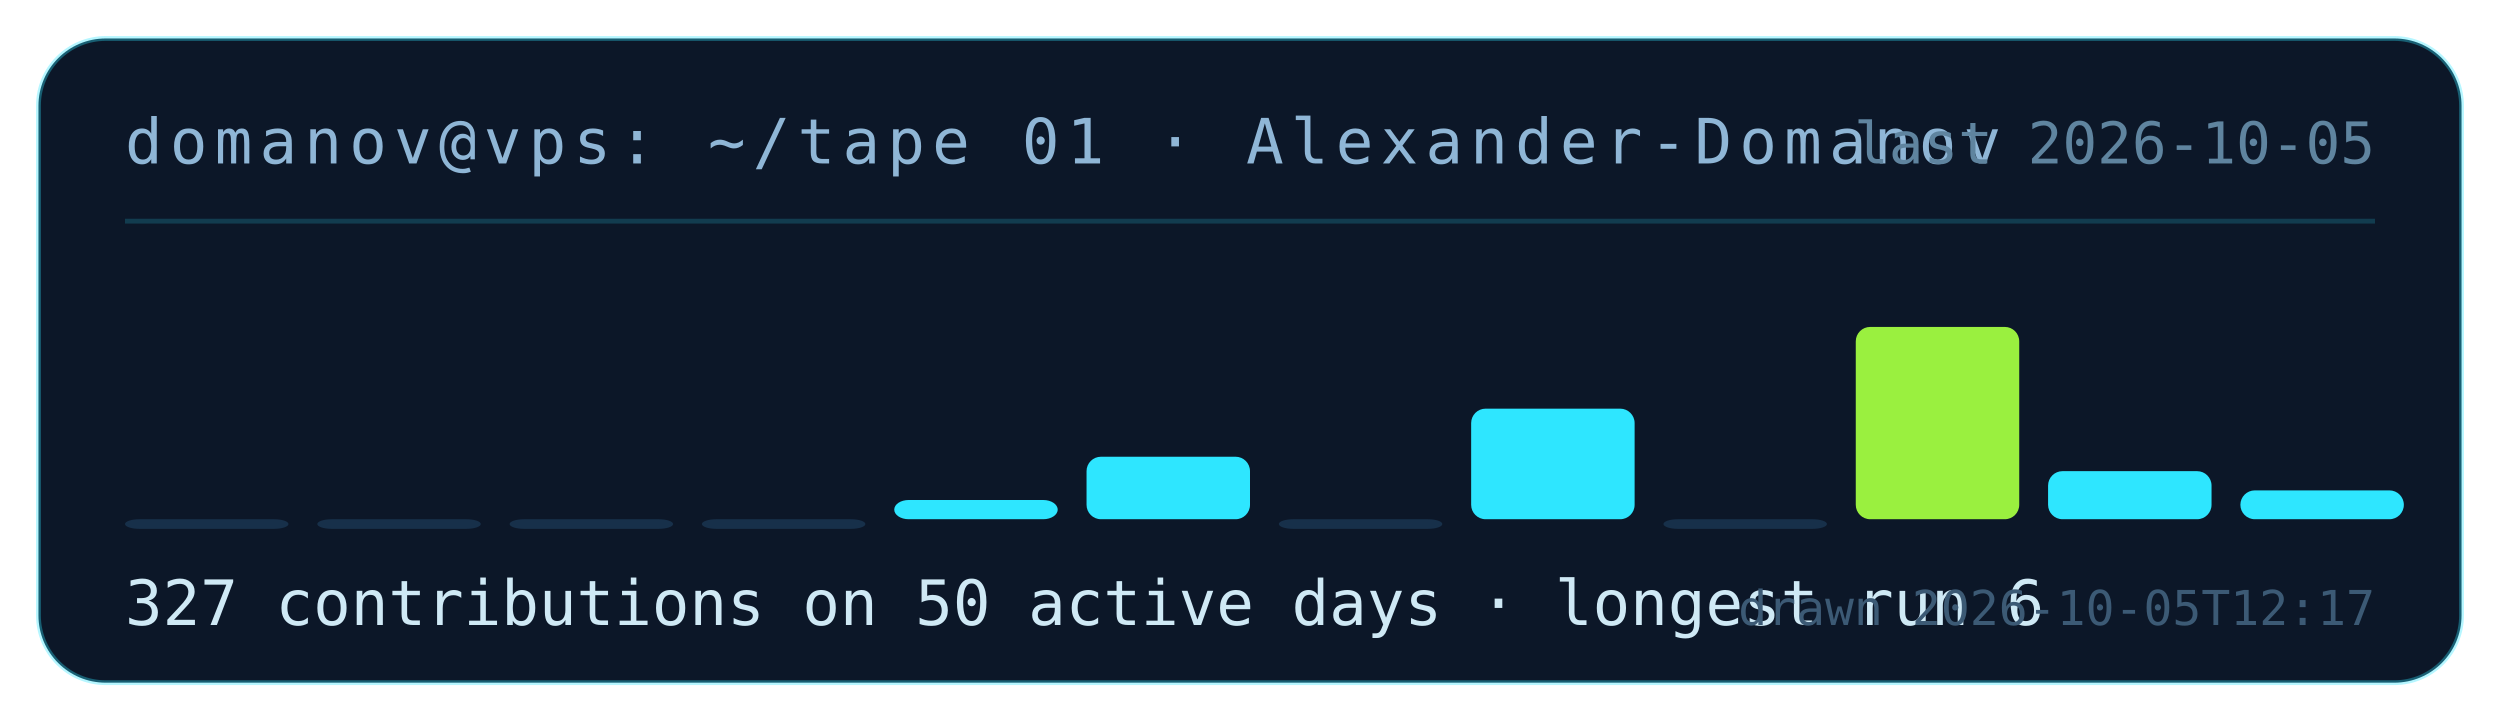
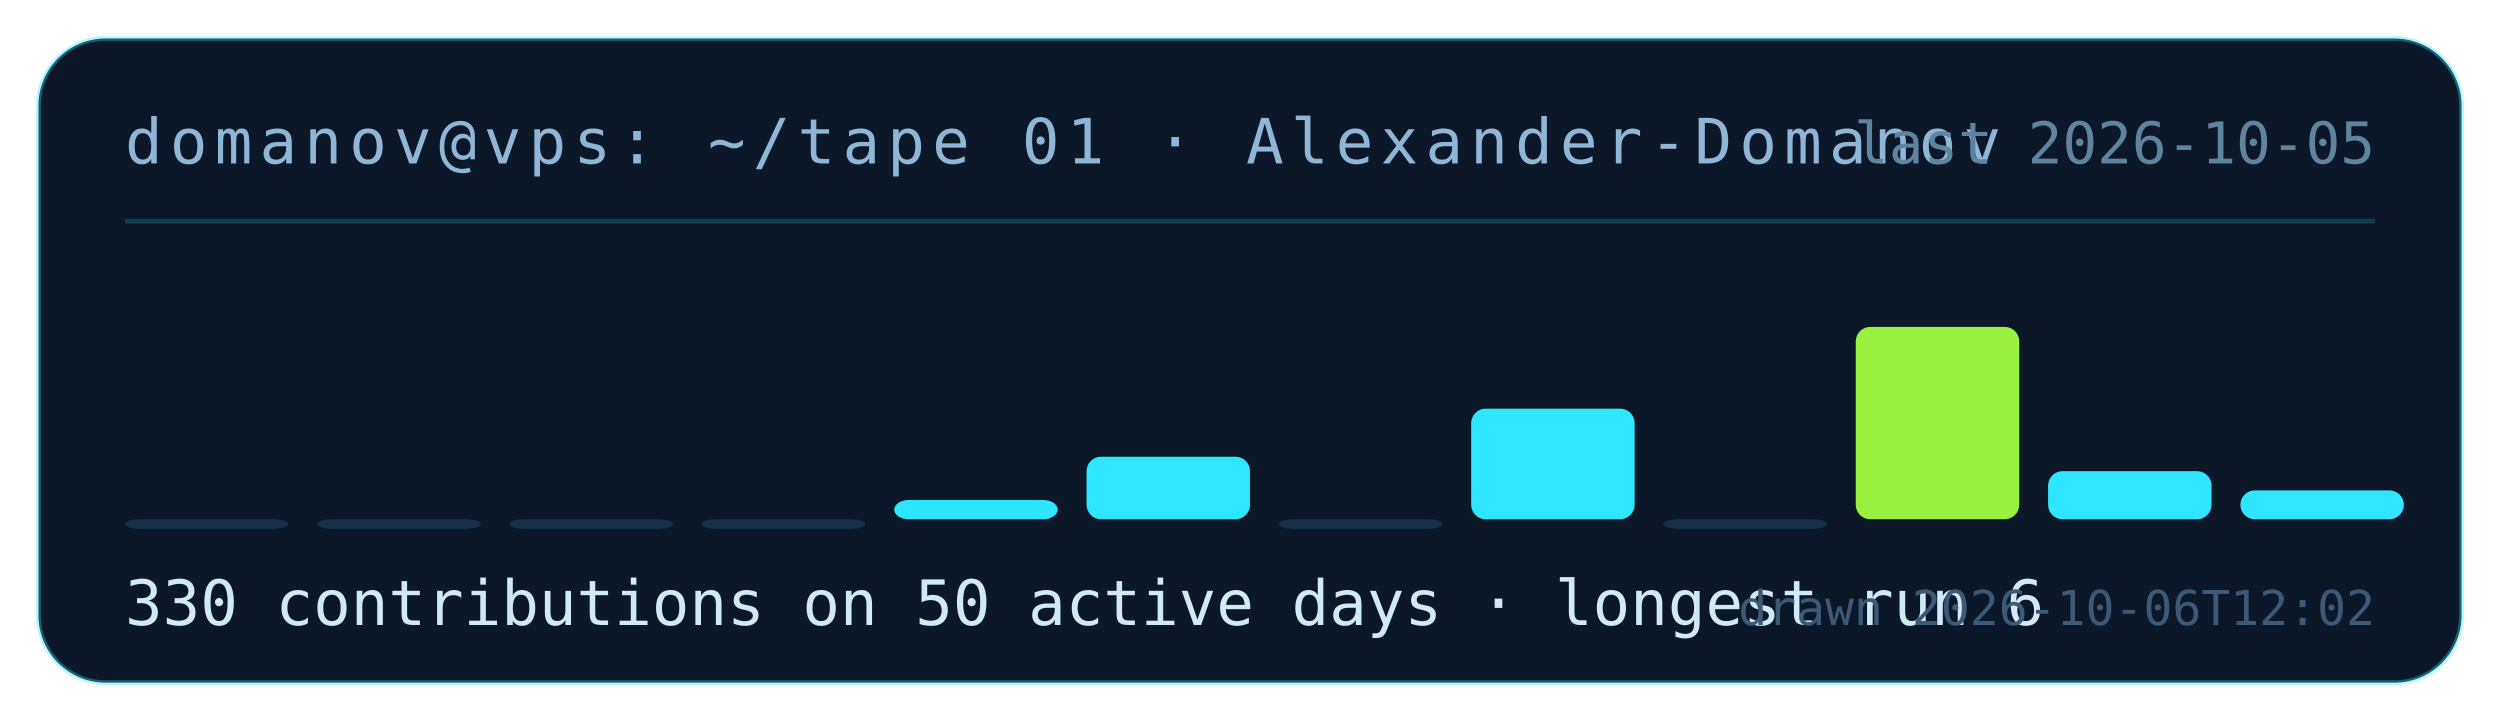
- <svg xmlns="http://www.w3.org/2000/svg" width="520" height="150" viewBox="0 0 520 150" role="img" aria-label="contribution tape for Alexander-Domanov: 327 contributions on 50 active days">
+ <svg xmlns="http://www.w3.org/2000/svg" width="520" height="150" viewBox="0 0 520 150" role="img" aria-label="contribution tape for Alexander-Domanov: 330 contributions on 50 active days">
  <rect x="8" y="8" width="504" height="134" rx="14" fill="#0c1728" stroke="rgba(46,230,255,.35)" />
  <text x="26" y="34" fill="#8fb6d6" font-family="ui-monospace,monospace" font-size="13" letter-spacing="1.5">domanov@vps: ~/tape 01 · Alexander-Domanov</text>
  <line x1="26" y1="46" x2="494" y2="46" stroke="rgba(46,230,255,.18)" />
  <rect x="26" y="108" width="34" height="2" rx="3" fill="#17304a" />
  <rect x="66" y="108" width="34" height="2" rx="3" fill="#17304a" />
  <rect x="106" y="108" width="34" height="2" rx="3" fill="#17304a" />
  <rect x="146" y="108" width="34" height="2" rx="3" fill="#17304a" />
  <rect x="186" y="104" width="34" height="4" rx="3" fill="#2ee6ff" />
  <rect x="226" y="95" width="34" height="13" rx="3" fill="#2ee6ff" />
  <rect x="266" y="108" width="34" height="2" rx="3" fill="#17304a" />
  <rect x="306" y="85" width="34" height="23" rx="3" fill="#2ee6ff" />
  <rect x="346" y="108" width="34" height="2" rx="3" fill="#17304a" />
  <rect x="386" y="68" width="34" height="40" rx="3" fill="#9af03f" />
  <rect x="426" y="98" width="34" height="10" rx="3" fill="#2ee6ff" />
  <rect x="466" y="102" width="34" height="6" rx="3" fill="#2ee6ff" />
-   <text x="26" y="130" fill="#cfe9f5" font-family="ui-monospace,monospace" font-size="13">327 contributions on 50 active days · longest run 6</text>
+   <text x="26" y="130" fill="#cfe9f5" font-family="ui-monospace,monospace" font-size="13">330 contributions on 50 active days · longest run 6</text>
  <text x="494" y="34" fill="#5f849f" font-family="ui-monospace,monospace" font-size="12" text-anchor="end">last 2026-10-05</text>
-   <text x="494" y="130" fill="#3c5a75" font-family="ui-monospace,monospace" font-size="10" text-anchor="end">drawn 2026-10-05T12:17</text>
+   <text x="494" y="130" fill="#3c5a75" font-family="ui-monospace,monospace" font-size="10" text-anchor="end">drawn 2026-10-06T12:02</text>
</svg>
